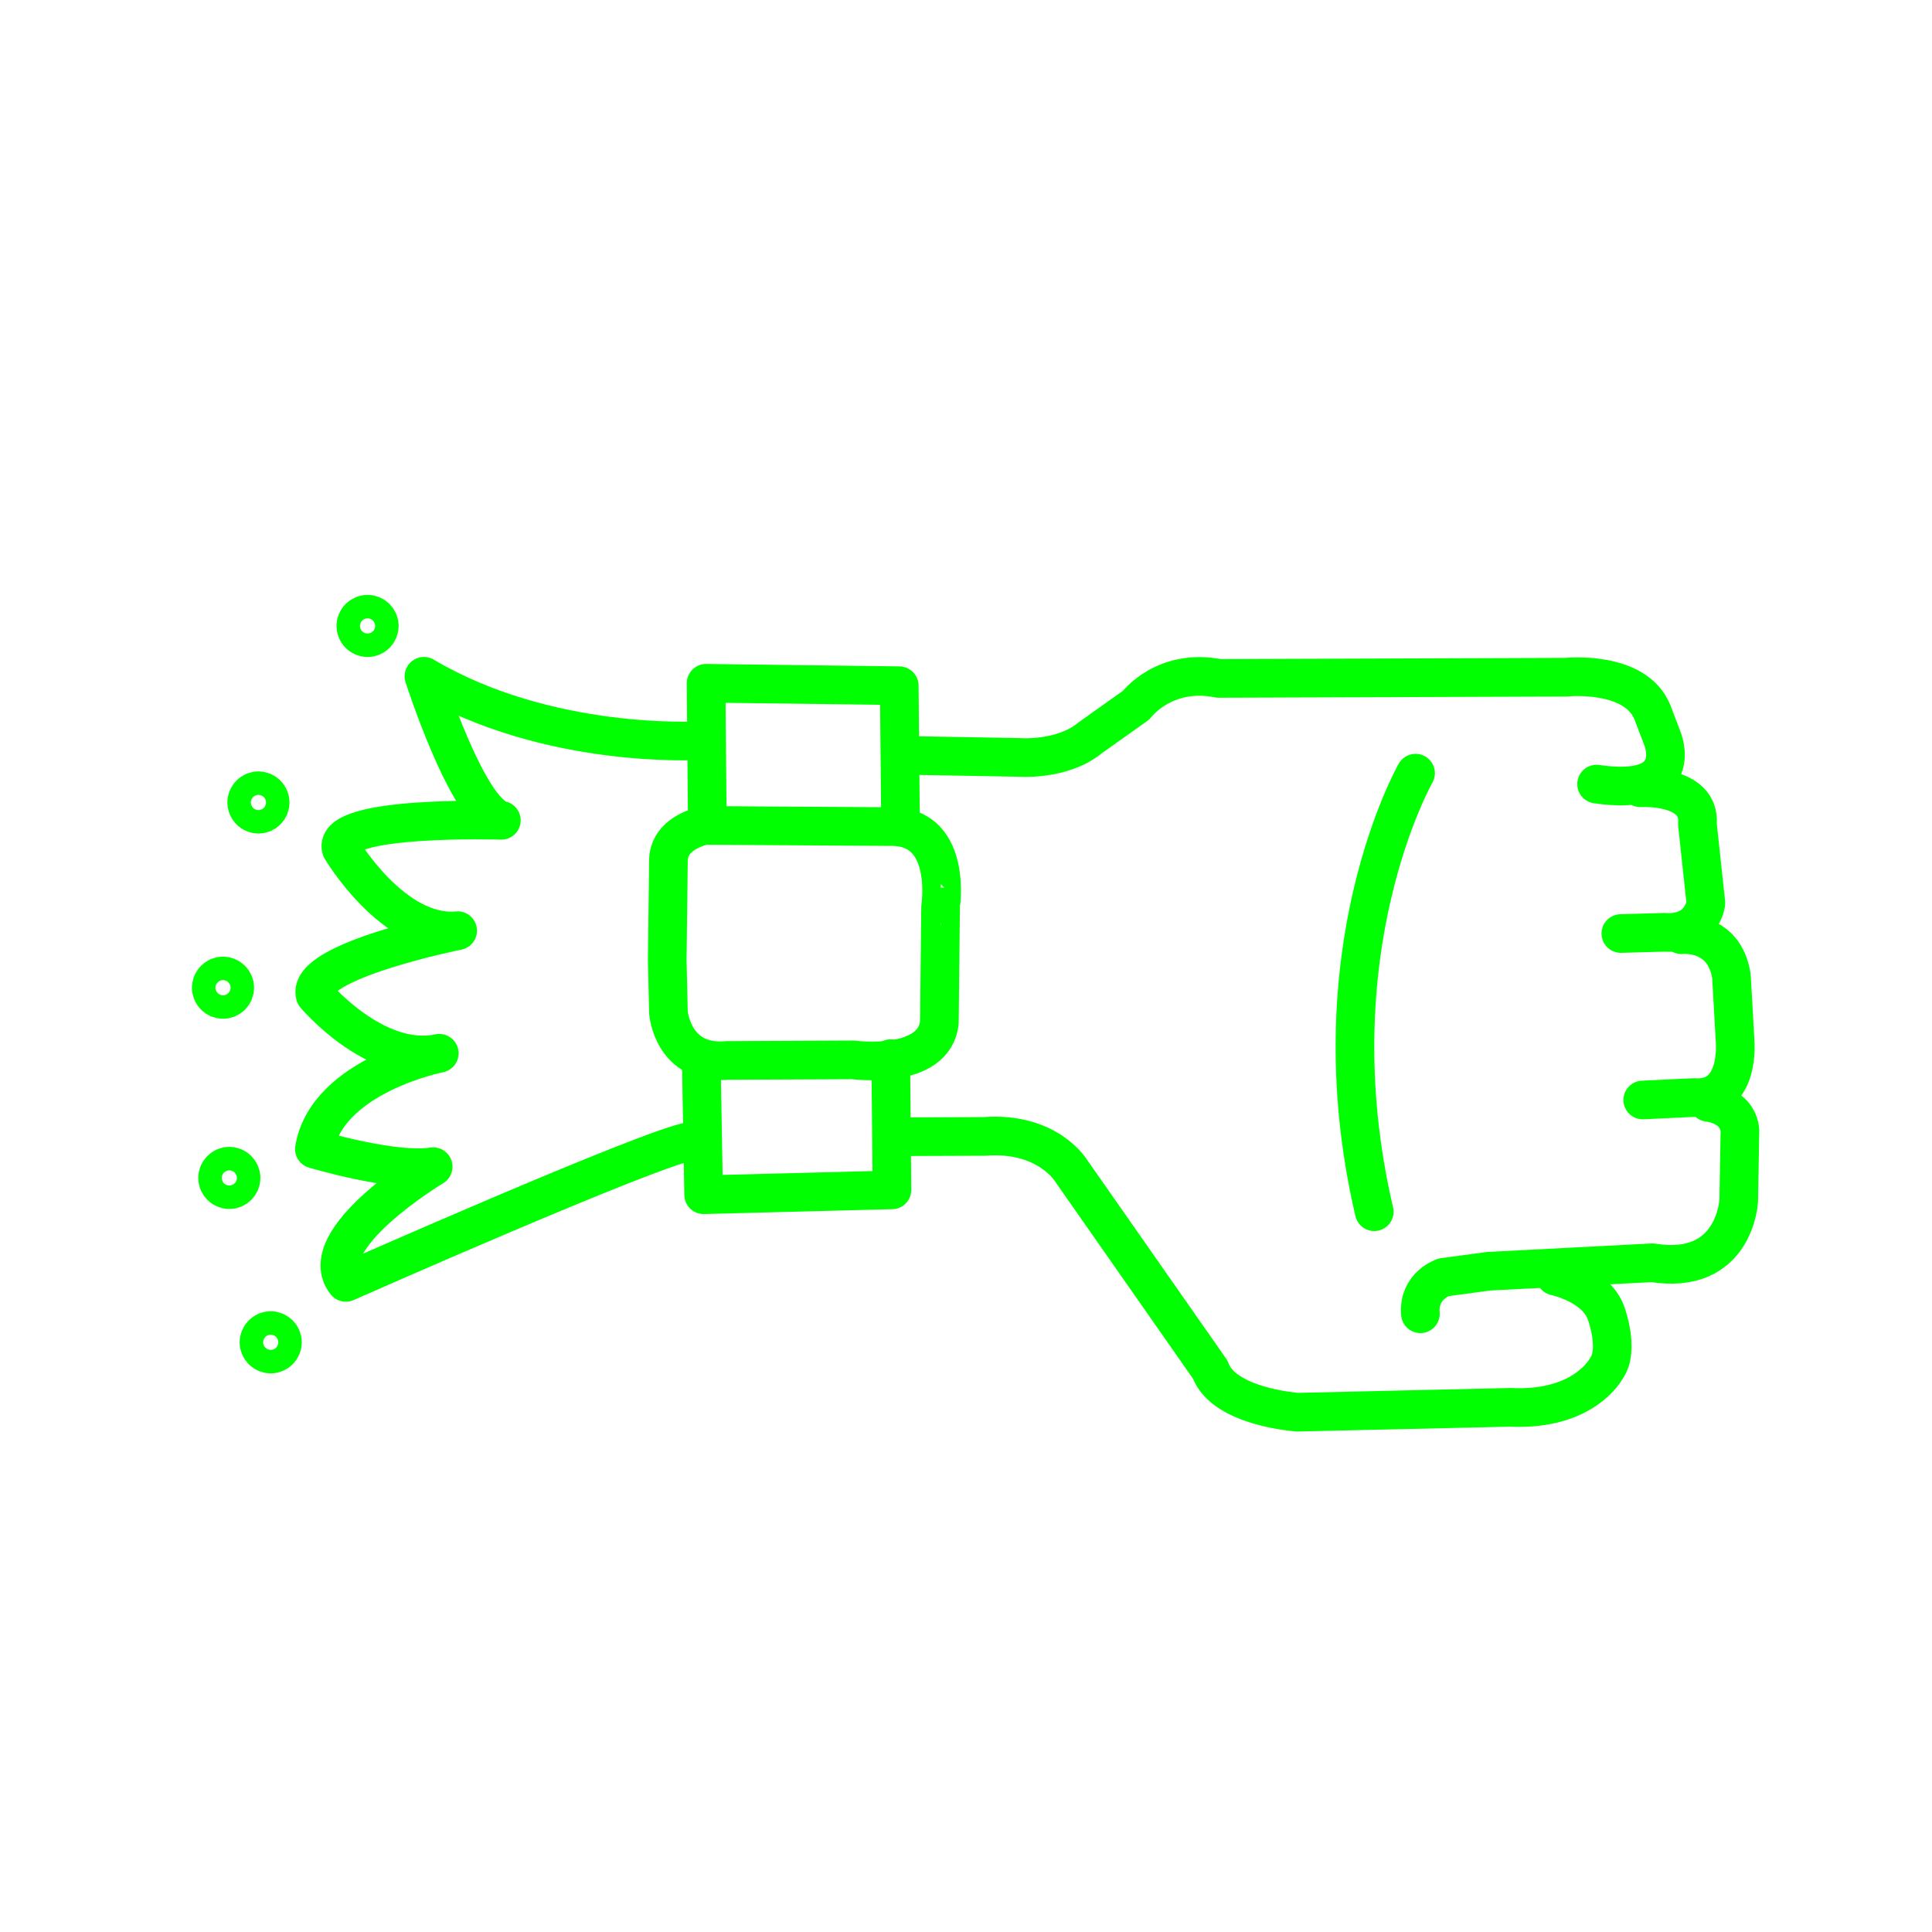
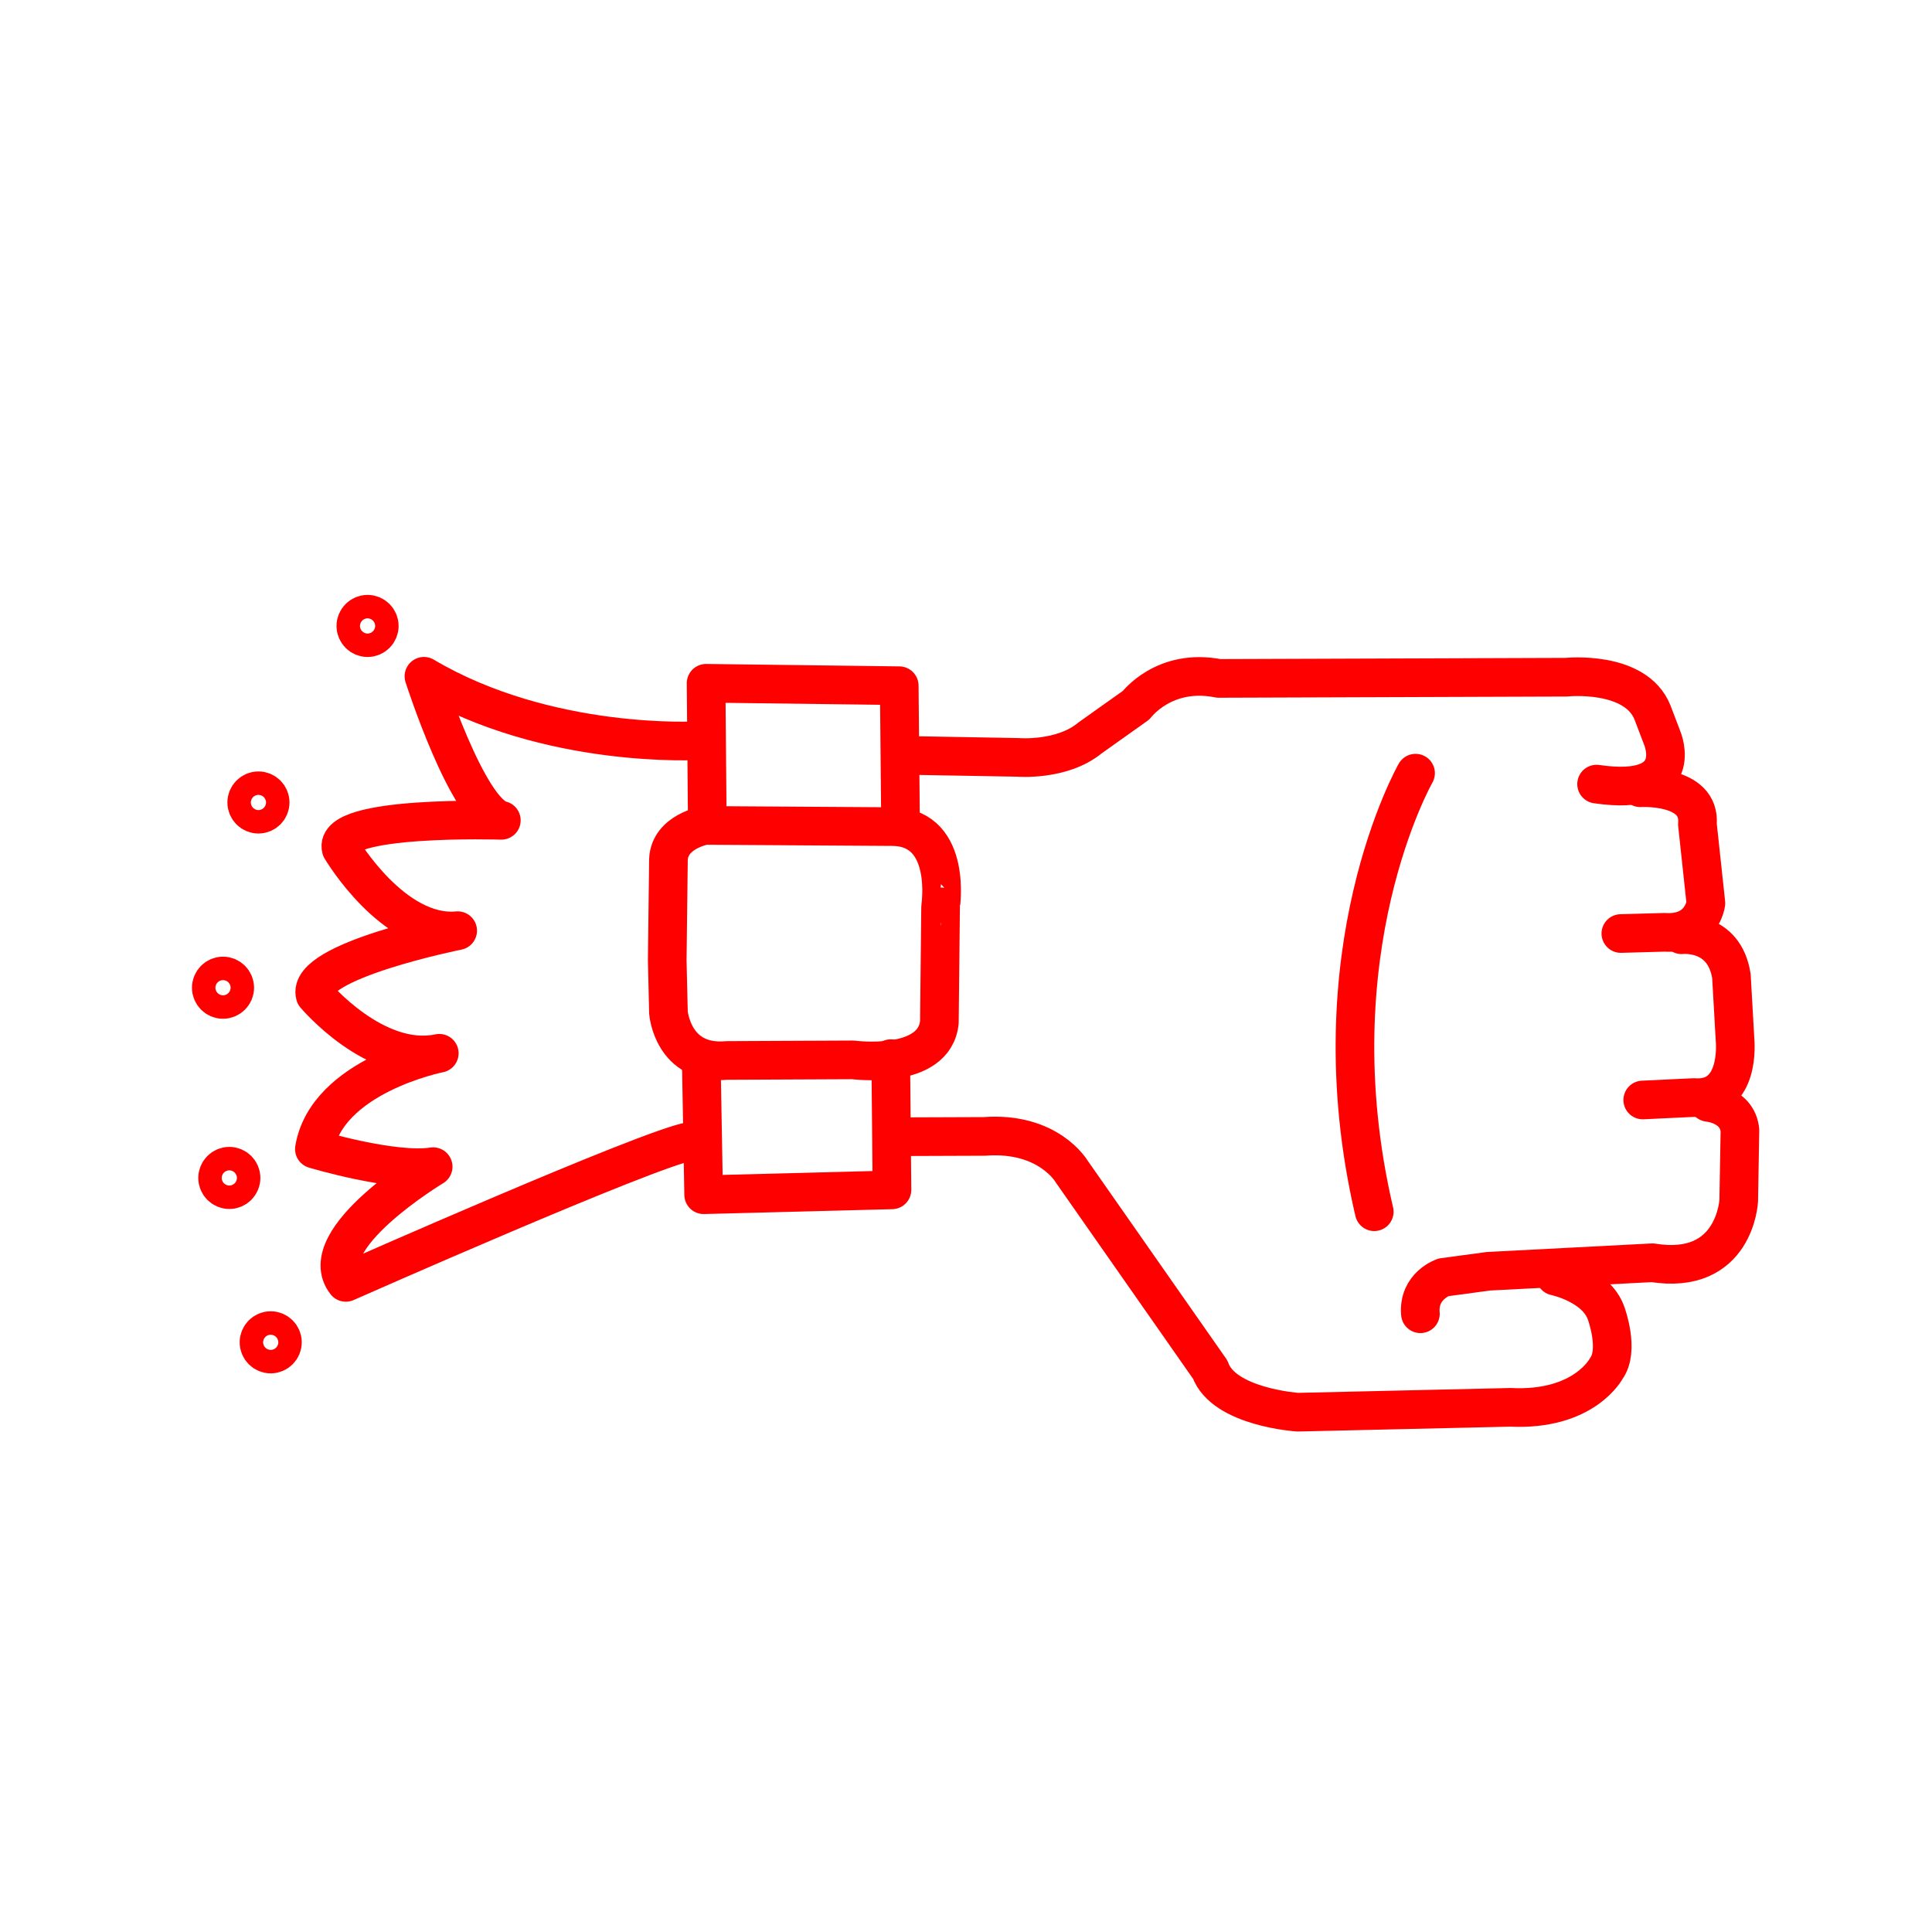
- <svg xmlns="http://www.w3.org/2000/svg" version="1.1" x="0px" y="0px" viewBox="0 0 100 100" enable-background="new 0 0 100 100" xml:space="preserve" style="stroke:lime">
+ <svg xmlns="http://www.w3.org/2000/svg" version="1.1" x="0px" y="0px" viewBox="0 0 100 100" enable-background="new 0 0 100 100" xml:space="preserve" style="stroke:red">
  <path fill="none" stroke-width="2" stroke-linecap="round" stroke-linejoin="round" stroke-miterlimit="10" d="  M46.776,39.097l5.932,0.105c0,0,2.264,0.189,3.71-1.006l2.389-1.698c0,0,1.446-1.949,4.276-1.383l17.984-0.063  c0,0,3.584-0.377,4.465,1.824l0.503,1.32c0,0,1.32,3.081-3.396,2.389" />
  <path fill="none" stroke-width="2" stroke-linecap="round" stroke-linejoin="round" stroke-miterlimit="10" d="  M84.902,40.774c0,0,3.144-0.189,2.955,1.886l0.44,4.087c0,0-0.189,1.635-2.138,1.509l-2.264,0.063" />
  <path fill="none" stroke-width="2" stroke-linecap="round" stroke-linejoin="round" stroke-miterlimit="10" d="  M87.04,48.383c0,0,2.201-0.252,2.578,2.138l0.189,3.333c0,0,0.314,3.144-2.138,2.955l-2.641,0.126" />
  <path fill="none" stroke-width="2" stroke-linecap="round" stroke-linejoin="round" stroke-miterlimit="10" d="  M88.424,57.06c0,0,1.509,0.126,1.635,1.446l-0.063,3.647c0,0-0.189,3.899-4.465,3.207l-8.489,0.44l-2.327,0.314  c0,0-1.32,0.44-1.195,1.886" />
  <path fill="none" stroke-width="2" stroke-linecap="round" stroke-linejoin="round" stroke-miterlimit="10" d="  M80.501,66.052c0,0,2.138,0.44,2.641,1.949c0,0,0.692,1.886,0,2.83c0,0-1.132,2.201-4.968,2.012L67.17,73.095  c0,0-3.836-0.252-4.527-2.201l-7.168-10.25c0,0-1.195-2.075-4.527-1.824l-4.61,0.017" />
  <polyline fill="none" stroke-width="2" stroke-linecap="round" stroke-linejoin="round" stroke-miterlimit="10" points="  46.105,54.796 46.168,61.587 36.421,61.839 36.296,54.796 " />
  <polyline fill="none" stroke-width="2" stroke-linecap="round" stroke-linejoin="round" stroke-miterlimit="10" points="  46.608,42.22 46.545,35.492 36.547,35.366 36.61,42.58 " />
  <path fill="none" stroke-width="2" stroke-linecap="round" stroke-linejoin="round" stroke-miterlimit="10" d="  M46.294,42.786l-9.809-0.063c0,0-1.824,0.314-1.886,1.761l-0.063,5.219l0.063,2.704c0,0,0.209,2.734,3.039,2.482l6.519-0.03  c0,0,4.213,0.566,4.465-1.949l0.063-5.974C48.683,46.936,49.312,42.912,46.294,42.786z" />
  <path fill="none" stroke-width="2" stroke-linecap="round" stroke-linejoin="round" stroke-miterlimit="10" d="  M73.269,40.019c0,0-5.282,9.243-2.138,22.7" />
  <path fill="none" stroke-width="2" stroke-linecap="round" stroke-linejoin="round" stroke-miterlimit="10" d="  M36.182,38.336c0,0-7.813,0.476-14.239-3.332c0,0,2.261,7.06,4.006,7.456c0,0-8.765-0.278-8.289,1.467c0,0,2.697,4.561,6.029,4.244  c0,0-7.87,1.576-7.377,3.332c0,0,3.12,3.714,6.425,3.014c0,0-5.83,1.15-6.465,4.958c0,0,4.085,1.23,6.148,0.912  c0,0-6.267,3.768-4.521,5.989c0,0,15.773-6.981,17.836-7.299" />
  <circle fill="none" stroke-width="2" stroke-linecap="round" stroke-linejoin="round" stroke-miterlimit="10" cx="19.025" cy="32.399" r="0.607" />
  <circle fill="none" stroke-width="2" stroke-linecap="round" stroke-linejoin="round" stroke-miterlimit="10" cx="13.377" cy="41.536" r="0.607" />
  <circle fill="none" stroke-width="2" stroke-linecap="round" stroke-linejoin="round" stroke-miterlimit="10" cx="11.543" cy="51.124" r="0.607" />
  <circle fill="none" stroke-width="2" stroke-linecap="round" stroke-linejoin="round" stroke-miterlimit="10" cx="11.87" cy="60.97" r="0.607" />
  <circle fill="none" stroke-width="2" stroke-linecap="round" stroke-linejoin="round" stroke-miterlimit="10" cx="14.012" cy="69.478" r="0.607" />
</svg>
